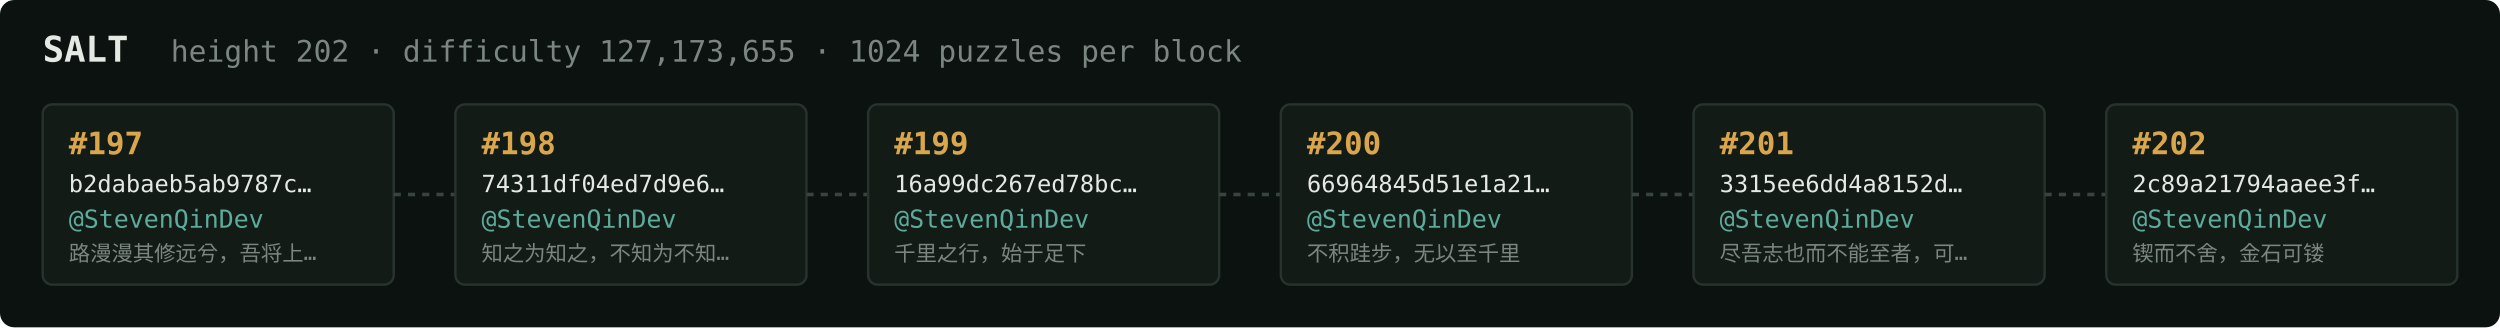
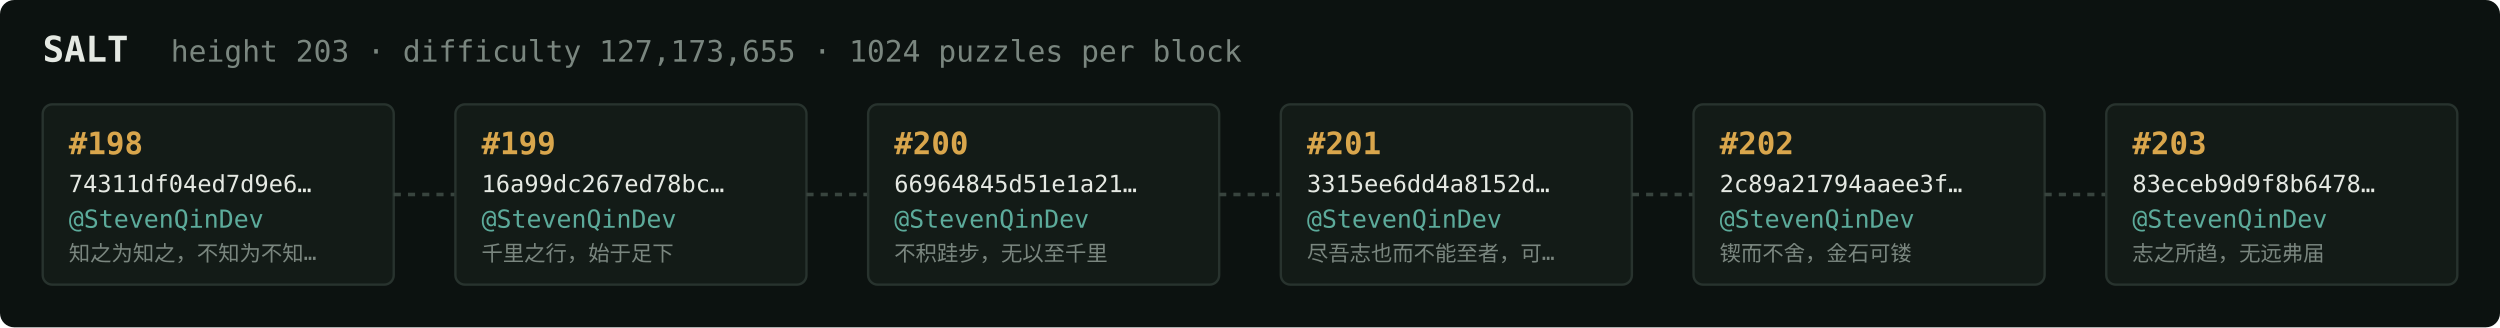
<svg xmlns="http://www.w3.org/2000/svg" width="1054" height="138" viewBox="0 0 1054 138" font-family="ui-monospace,SFMono-Regular,Menlo,monospace">
  <rect fill="#0c1210" width="1054" height="138" rx="6" />
  <text x="18" y="26" fill="#e5e9e3" font-size="15" font-weight="700">SALT</text>
-   <text x="72" y="26" fill="#7a867f" font-size="12.5">height 202 · difficulty 127,173,655 · 1024 puzzles per block</text>
+   <text x="72" y="26" fill="#7a867f" font-size="12.5">height 203 · difficulty 127,173,655 · 1024 puzzles per block</text>
  <rect x="18" y="44" width="148" height="76" rx="4" fill="#131b17" stroke="#28332e" stroke-width="1" />
-   <text x="29" y="65" fill="#d9a64c" font-size="13" font-weight="700">#197</text>
-   <text x="29" y="81" fill="#e5e9e3" font-size="10">b2dabaeb5ab9787c…</text>
+   <text x="29" y="65" fill="#d9a64c" font-size="13" font-weight="700">#198</text>
+   <text x="29" y="81" fill="#e5e9e3" font-size="10">74311df04ed7d9e6…</text>
  <text x="29" y="96" fill="#5cab9b" font-size="10.5">@StevenQinDev</text>
-   <text x="29" y="110" fill="#7a867f" font-size="9">路漫漫其修远兮，吾将上…</text>
+   <text x="29" y="110" fill="#7a867f" font-size="9">知之为知之，不知为不知…</text>
  <line x1="166" y1="82.0" x2="192" y2="82.0" stroke="#38443e" stroke-width="1.5" stroke-dasharray="3 3" />
  <rect x="192" y="44" width="148" height="76" rx="4" fill="#131b17" stroke="#28332e" stroke-width="1" />
-   <text x="203" y="65" fill="#d9a64c" font-size="13" font-weight="700">#198</text>
-   <text x="203" y="81" fill="#e5e9e3" font-size="10">74311df04ed7d9e6…</text>
+   <text x="203" y="65" fill="#d9a64c" font-size="13" font-weight="700">#199</text>
+   <text x="203" y="81" fill="#e5e9e3" font-size="10">16a99dc267ed78bc…</text>
  <text x="203" y="96" fill="#5cab9b" font-size="10.5">@StevenQinDev</text>
-   <text x="203" y="110" fill="#7a867f" font-size="9">知之为知之，不知为不知…</text>
+   <text x="203" y="110" fill="#7a867f" font-size="9">千里之行，始于足下</text>
  <line x1="340" y1="82.0" x2="366" y2="82.0" stroke="#38443e" stroke-width="1.5" stroke-dasharray="3 3" />
  <rect x="366" y="44" width="148" height="76" rx="4" fill="#131b17" stroke="#28332e" stroke-width="1" />
-   <text x="377" y="65" fill="#d9a64c" font-size="13" font-weight="700">#199</text>
-   <text x="377" y="81" fill="#e5e9e3" font-size="10">16a99dc267ed78bc…</text>
+   <text x="377" y="65" fill="#d9a64c" font-size="13" font-weight="700">#200</text>
+   <text x="377" y="81" fill="#e5e9e3" font-size="10">66964845d51e1a21…</text>
  <text x="377" y="96" fill="#5cab9b" font-size="10.5">@StevenQinDev</text>
-   <text x="377" y="110" fill="#7a867f" font-size="9">千里之行，始于足下</text>
+   <text x="377" y="110" fill="#7a867f" font-size="9">不积跬步，无以至千里</text>
  <line x1="514" y1="82.0" x2="540" y2="82.0" stroke="#38443e" stroke-width="1.5" stroke-dasharray="3 3" />
  <rect x="540" y="44" width="148" height="76" rx="4" fill="#131b17" stroke="#28332e" stroke-width="1" />
-   <text x="551" y="65" fill="#d9a64c" font-size="13" font-weight="700">#200</text>
-   <text x="551" y="81" fill="#e5e9e3" font-size="10">66964845d51e1a21…</text>
+   <text x="551" y="65" fill="#d9a64c" font-size="13" font-weight="700">#201</text>
+   <text x="551" y="81" fill="#e5e9e3" font-size="10">3315ee6dd4a8152d…</text>
  <text x="551" y="96" fill="#5cab9b" font-size="10.5">@StevenQinDev</text>
-   <text x="551" y="110" fill="#7a867f" font-size="9">不积跬步，无以至千里</text>
+   <text x="551" y="110" fill="#7a867f" font-size="9">尽吾志也而不能至者，可…</text>
  <line x1="688" y1="82.0" x2="714" y2="82.0" stroke="#38443e" stroke-width="1.5" stroke-dasharray="3 3" />
  <rect x="714" y="44" width="148" height="76" rx="4" fill="#131b17" stroke="#28332e" stroke-width="1" />
-   <text x="725" y="65" fill="#d9a64c" font-size="13" font-weight="700">#201</text>
-   <text x="725" y="81" fill="#e5e9e3" font-size="10">3315ee6dd4a8152d…</text>
+   <text x="725" y="65" fill="#d9a64c" font-size="13" font-weight="700">#202</text>
+   <text x="725" y="81" fill="#e5e9e3" font-size="10">2c89a21794aaee3f…</text>
  <text x="725" y="96" fill="#5cab9b" font-size="10.5">@StevenQinDev</text>
-   <text x="725" y="110" fill="#7a867f" font-size="9">尽吾志也而不能至者，可…</text>
+   <text x="725" y="110" fill="#7a867f" font-size="9">锲而不舍，金石可镂</text>
  <line x1="862" y1="82.0" x2="888" y2="82.0" stroke="#38443e" stroke-width="1.5" stroke-dasharray="3 3" />
  <rect x="888" y="44" width="148" height="76" rx="4" fill="#131b17" stroke="#28332e" stroke-width="1" />
-   <text x="899" y="65" fill="#d9a64c" font-size="13" font-weight="700">#202</text>
-   <text x="899" y="81" fill="#e5e9e3" font-size="10">2c89a21794aaee3f…</text>
+   <text x="899" y="65" fill="#d9a64c" font-size="13" font-weight="700">#203</text>
+   <text x="899" y="81" fill="#e5e9e3" font-size="10">83eceb9d9f8b6478…</text>
  <text x="899" y="96" fill="#5cab9b" font-size="10.5">@StevenQinDev</text>
-   <text x="899" y="110" fill="#7a867f" font-size="9">锲而不舍，金石可镂</text>
+   <text x="899" y="110" fill="#7a867f" font-size="9">志之所趋，无远弗届</text>
</svg>
